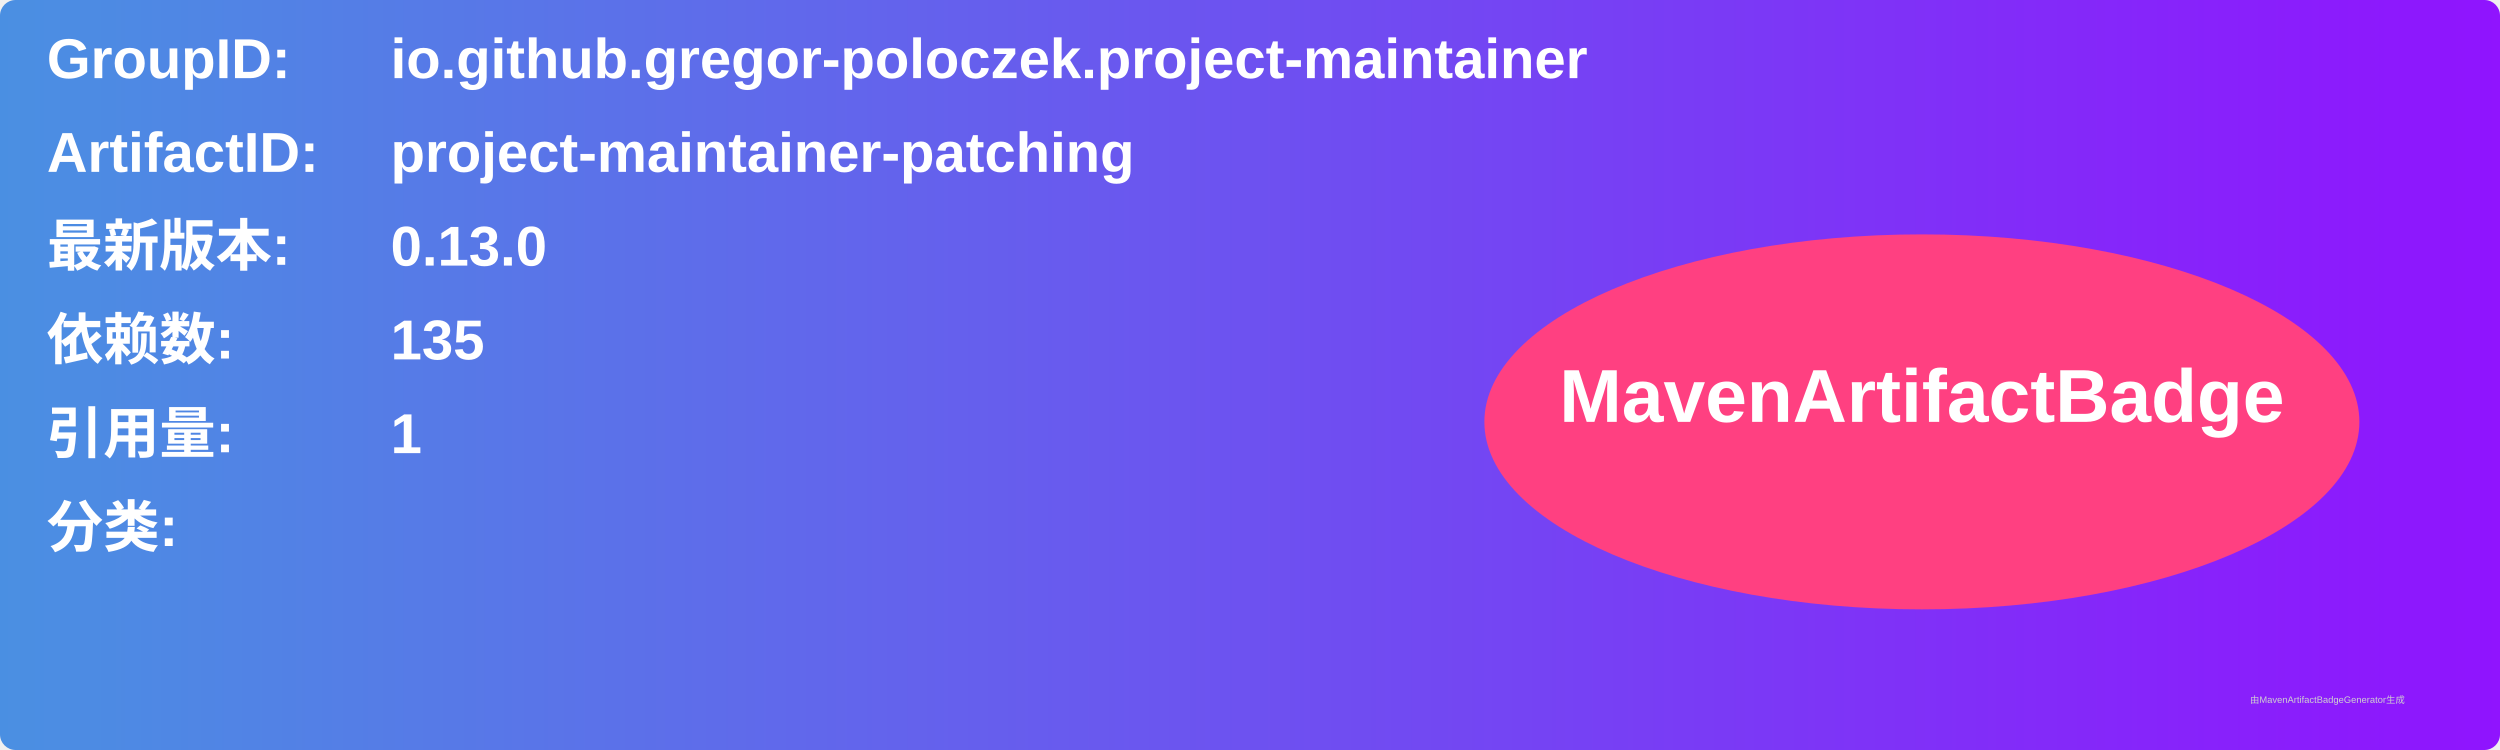
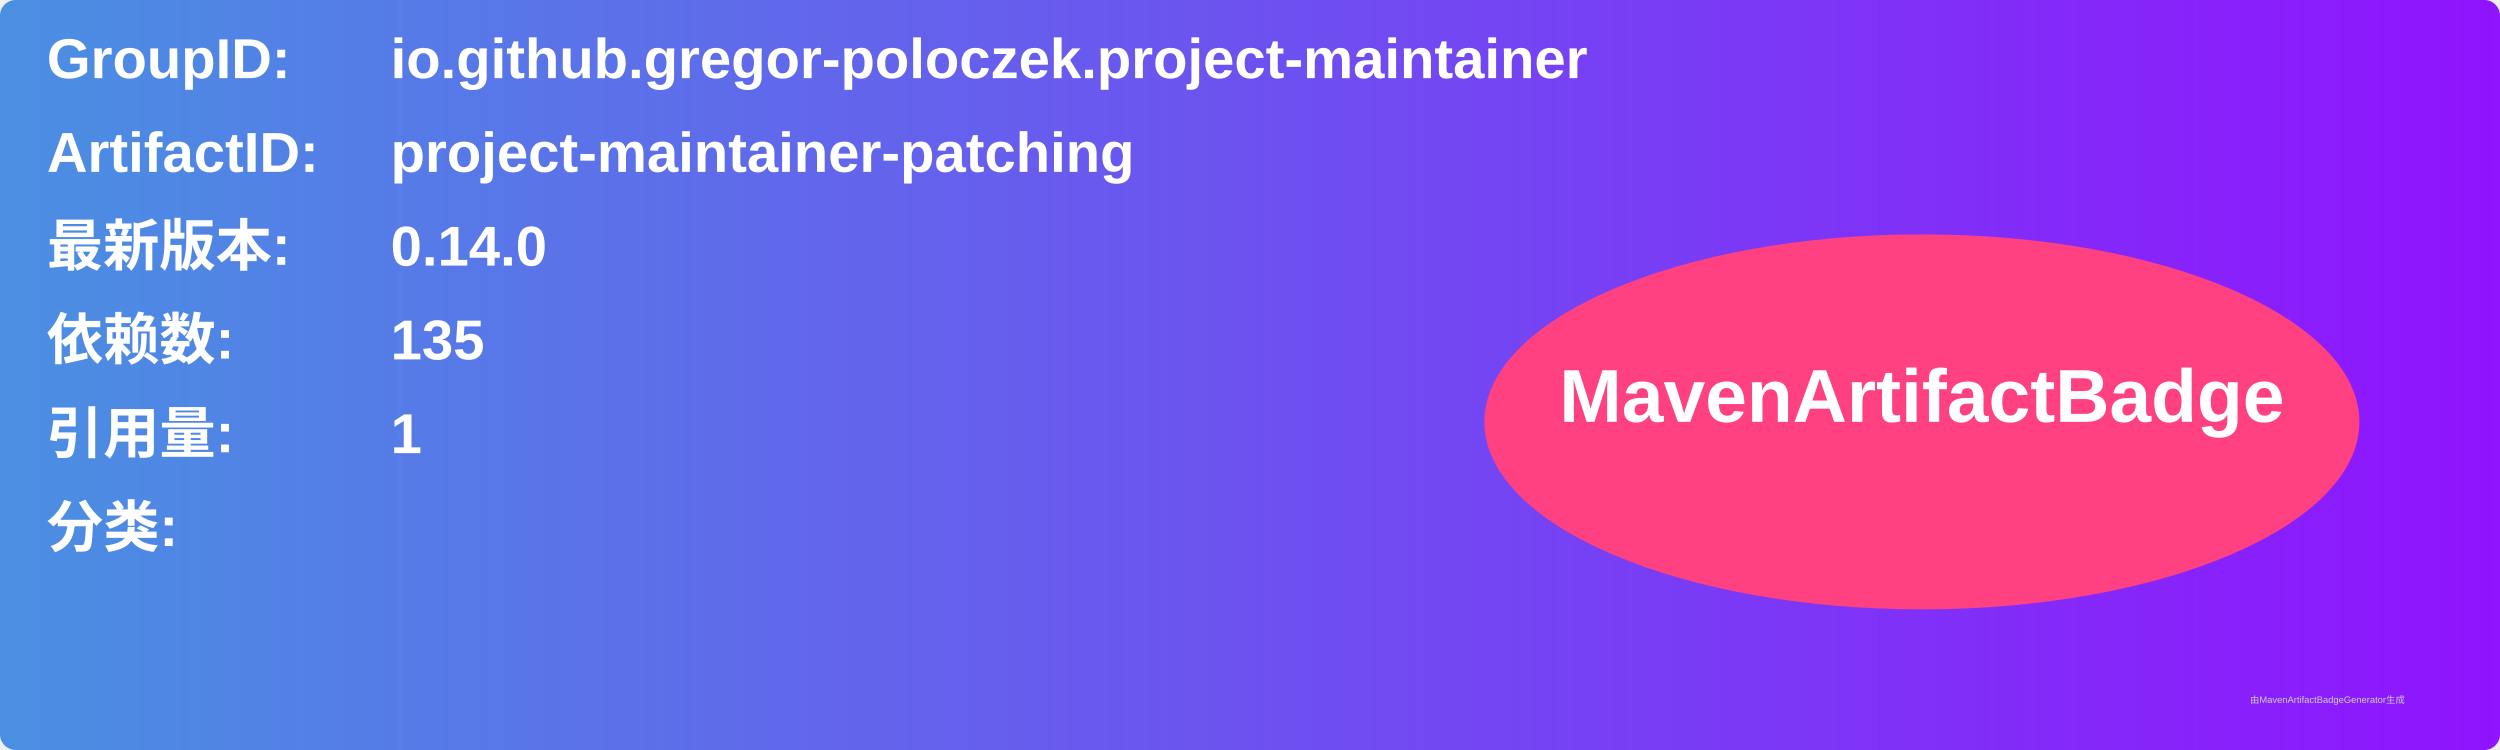
<svg xmlns="http://www.w3.org/2000/svg" width="800" height="240" viewBox="0 0 800 240">
  <linearGradient id="grad" x1="0%" y1="0%" x2="100%" y2="0%">
    <stop offset="0%" stop-color="#4a90e2" />
    <stop offset="100%" stop-color="#9013fe" />
  </linearGradient>
  <rect width="100%" height="100%" rx="5" ry="5" fill="url(#grad)" />
  <g transform="translate(15, 15)">
    <text x="0" y="10" font-family="Arial" font-size="18" fill="white" font-weight="bold" width="260">GroupID:</text>
    <text x="110" y="10" font-family="Arial" font-size="18" fill="white" font-weight="bold" width="460">io.github.gregor-poloczek.project-maintainer</text>
    <text x="0" y="40" font-family="Arial" font-size="18" fill="white" font-weight="bold" width="260">ArtifactID:</text>
    <text x="110" y="40" font-family="Arial" font-size="18" fill="white" font-weight="bold" width="460">project-maintainer-patching</text>
    <text x="0" y="70" font-family="Arial" font-size="18" fill="white" font-weight="bold">最新版本:</text>
    <text x="110" y="70" font-family="Arial" font-size="18" fill="white" font-weight="bold">
-       <tspan font-weight="bold">0.13.0</tspan>
+       <tspan font-weight="bold">0.14.0</tspan>
    </text>
    <text x="0" y="100" font-family="Arial" font-size="18" fill="white" font-weight="bold">依赖数: </text>
    <text x="110" y="100" font-family="Arial" font-size="18" fill="white">
      <tspan font-weight="bold">135</tspan>
    </text>
    <text x="0" y="130" font-family="Arial" font-size="18" fill="white" font-weight="bold">引用量: </text>
    <text x="110" y="130" font-family="Arial" font-size="18" fill="white">
      <tspan font-weight="bold">1</tspan>
    </text>
    <text x="0" y="160" font-family="Arial" font-size="18" fill="white" font-weight="bold">分类:</text>
    <text x="10" y="190" font-family="Arial" font-size="10" fill="white">
      <tspan font-weight="bold" />
    </text>
    <ellipse cx="600" cy="120" rx="140" ry="60" fill="#ff4081" />
    <text x="600" y="120" text-anchor="middle" font-family="Arial" font-size="24" fill="white" font-weight="bold">MavenArtifactBadge</text>
  </g>
  <text x="720" y="225" font-family="Arial" font-size="3" fill="#d0d0d0">由MavenArtifactBadgeGenerator生成</text>
</svg>
